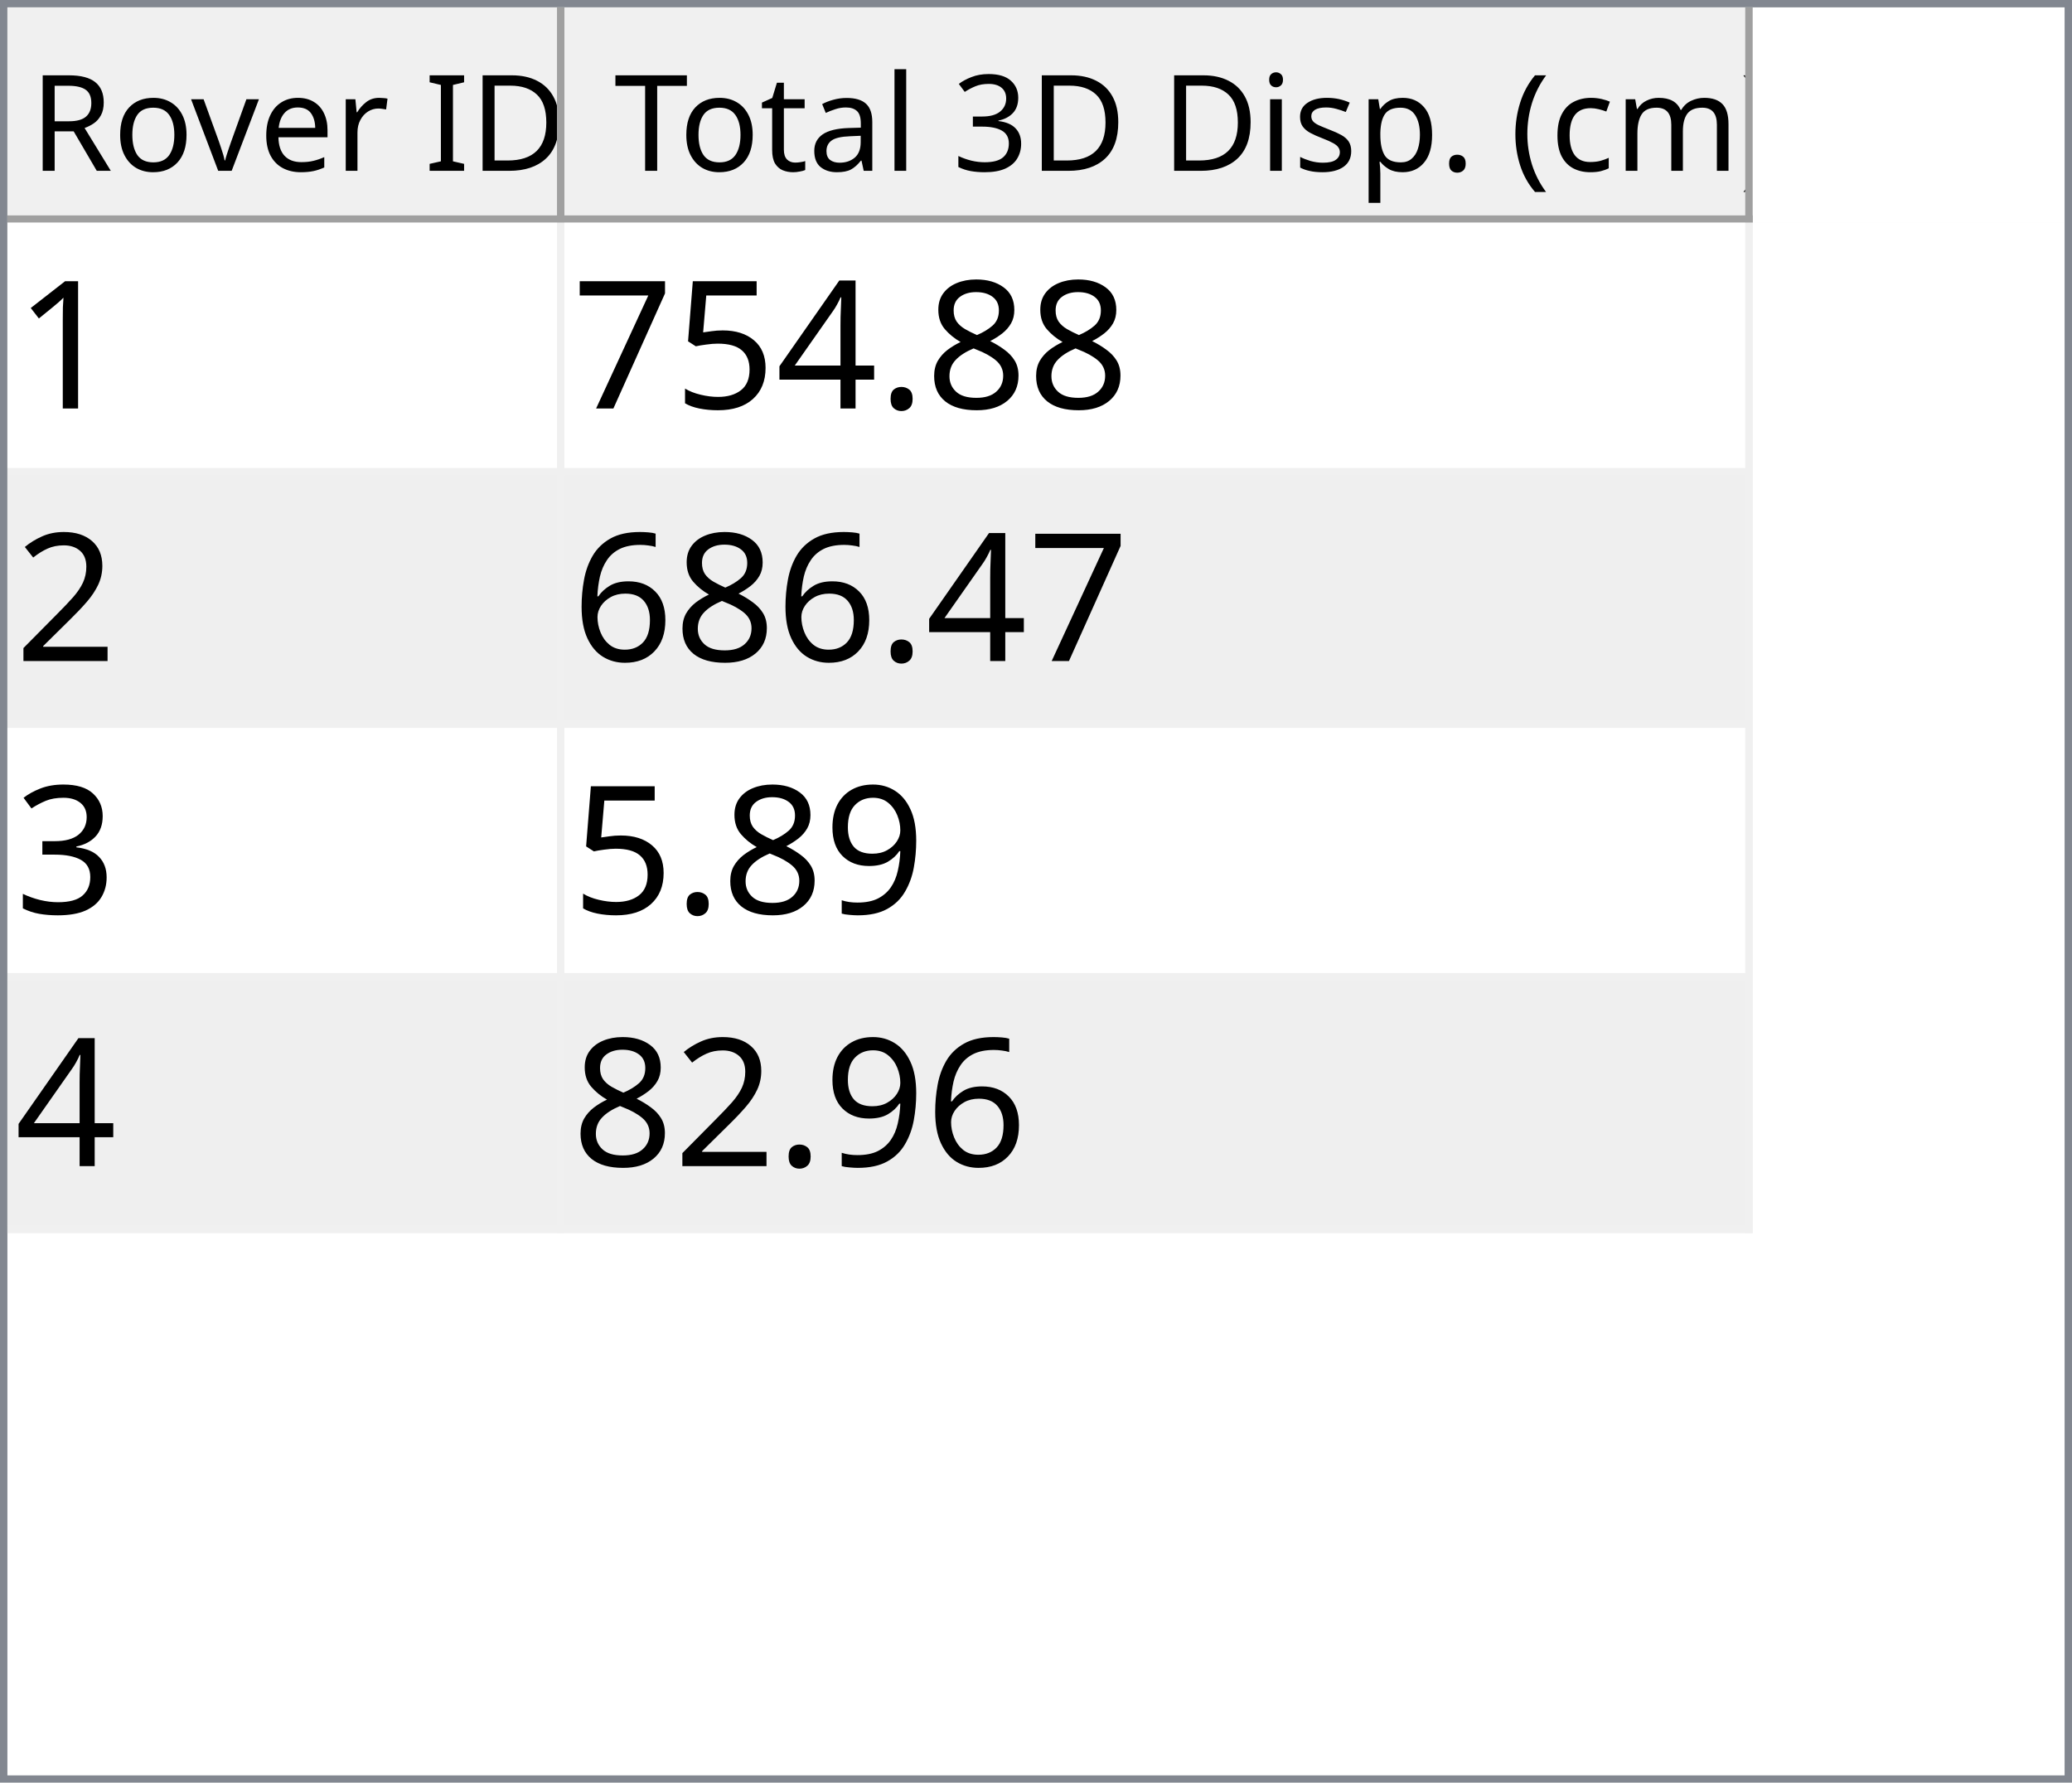
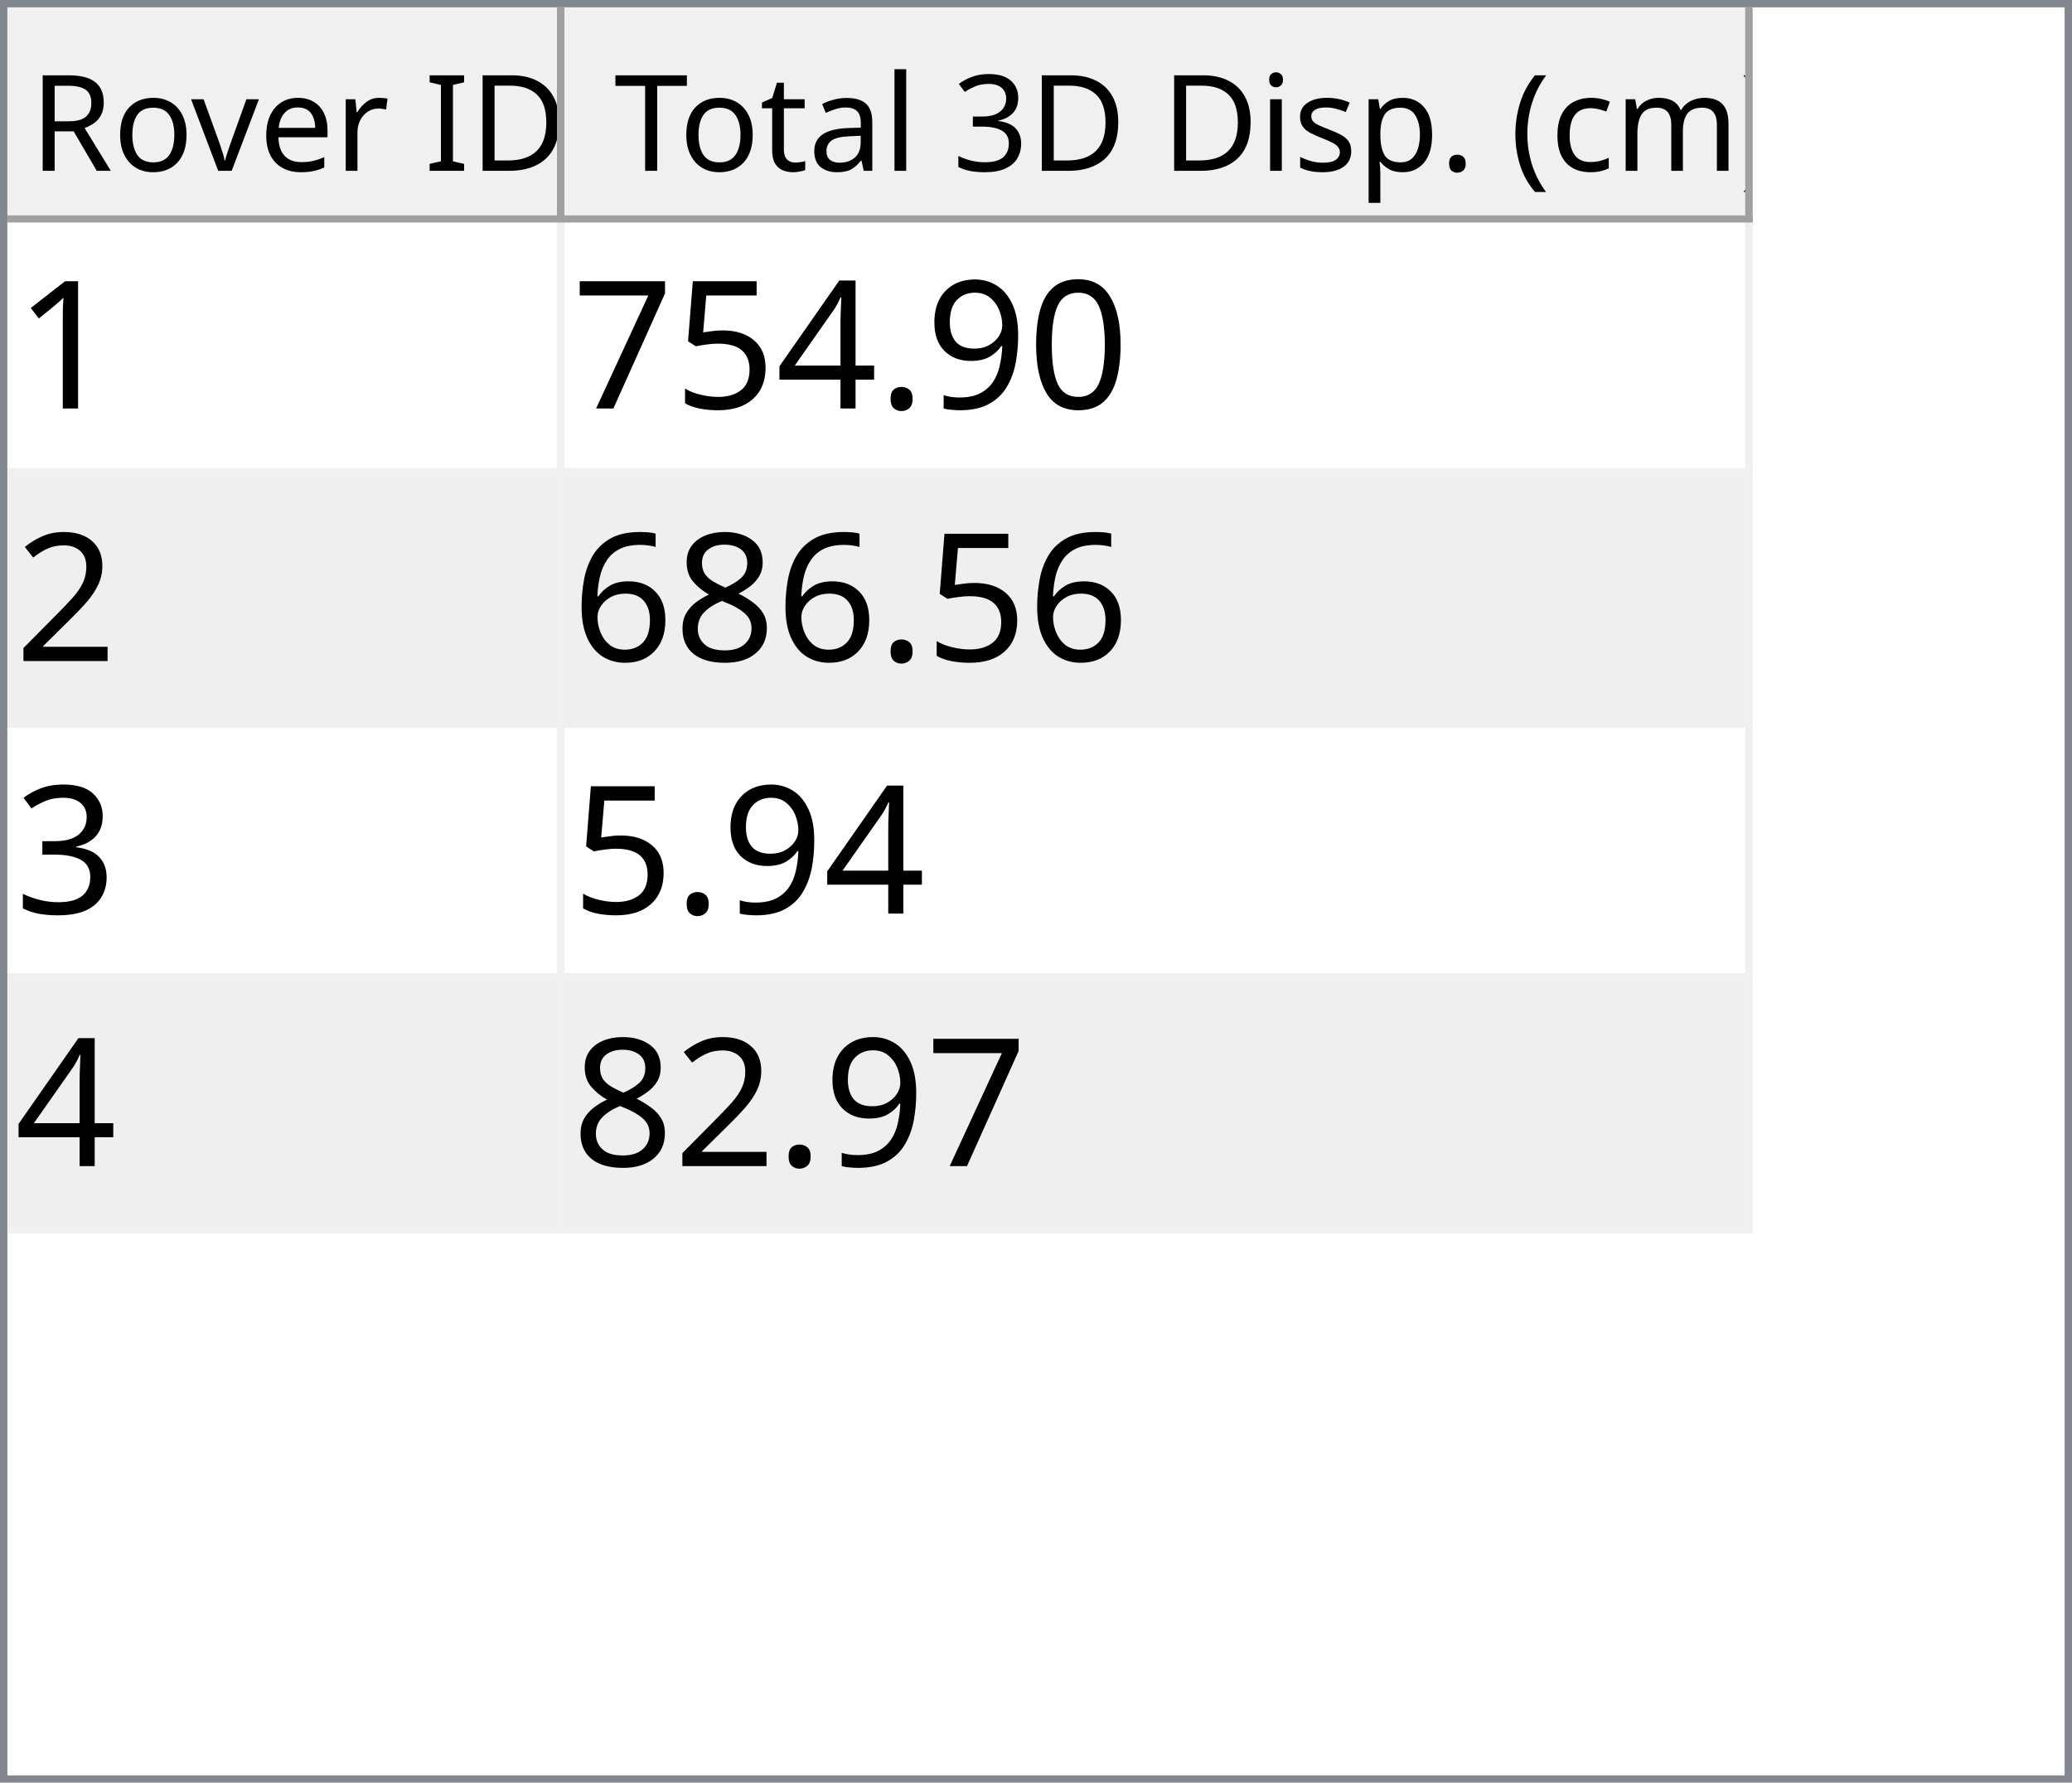
<svg xmlns="http://www.w3.org/2000/svg" style="fill-opacity:1; color-rendering:auto; color-interpolation:auto; text-rendering:auto; stroke:black; stroke-linecap:square; stroke-miterlimit:10; shape-rendering:auto; stroke-opacity:1; fill:black; stroke-dasharray:none; font-weight:normal; stroke-width:1; font-family:'Dialog'; font-style:normal; stroke-linejoin:miter; font-size:12px; stroke-dashoffset:0; image-rendering:auto;" width="279" height="240">
  <defs id="genericDefs" />
  <g>
    <defs id="defs1">
      <clipPath clipPathUnits="userSpaceOnUse" id="clipPath1">
        <path d="M0 0 L279 0 L279 240 L0 240 L0 0 Z" />
      </clipPath>
      <clipPath clipPathUnits="userSpaceOnUse" id="clipPath2">
        <path d="M0 0 L0 240 L279 240 L279 0 Z" />
      </clipPath>
      <clipPath clipPathUnits="userSpaceOnUse" id="clipPath3">
        <path d="M0 0 L0 29 L277 29 L277 0 Z" />
      </clipPath>
      <clipPath clipPathUnits="userSpaceOnUse" id="clipPath4">
        <path d="M0 0 L0 29 L75 29 L75 0 Z" />
      </clipPath>
      <clipPath clipPathUnits="userSpaceOnUse" id="clipPath5">
        <path d="M1 1 L1 28 L74 28 L74 1 Z" />
      </clipPath>
      <clipPath clipPathUnits="userSpaceOnUse" id="clipPath6">
        <path d="M0 0 L0 27 L73 27 L73 0 Z" />
      </clipPath>
      <clipPath clipPathUnits="userSpaceOnUse" id="clipPath7">
        <path d="M-0.5 -0.5 L-0.5 28.5 L74.5 28.5 L74.5 -0.5 Z" />
      </clipPath>
      <clipPath clipPathUnits="userSpaceOnUse" id="clipPath8">
        <path d="M0 0 L0 29 L160 29 L160 0 Z" />
      </clipPath>
      <clipPath clipPathUnits="userSpaceOnUse" id="clipPath9">
        <path d="M1 1 L1 28 L159 28 L159 1 Z" />
      </clipPath>
      <clipPath clipPathUnits="userSpaceOnUse" id="clipPath10">
        <path d="M0 0 L0 27 L158 27 L158 0 Z" />
      </clipPath>
      <clipPath clipPathUnits="userSpaceOnUse" id="clipPath11">
        <path d="M-0.5 -0.5 L-0.5 28.5 L159.5 28.5 L159.5 -0.5 Z" />
      </clipPath>
      <clipPath clipPathUnits="userSpaceOnUse" id="clipPath12">
        <path d="M0 0 L0 209 L277 209 L277 0 Z" />
      </clipPath>
      <clipPath clipPathUnits="userSpaceOnUse" id="clipPath13">
        <path d="M0 0 L0 136 L235 136 L235 0 Z" />
      </clipPath>
      <clipPath clipPathUnits="userSpaceOnUse" id="clipPath14">
        <path d="M-0.5 -0.5 L-0.5 135.5 L234.5 135.5 L234.5 -0.5 Z" />
      </clipPath>
      <clipPath clipPathUnits="userSpaceOnUse" id="clipPath15">
        <path d="M0 0 L0 33 L74 33 L74 0 Z" />
      </clipPath>
      <clipPath clipPathUnits="userSpaceOnUse" id="clipPath16">
        <path d="M0 0 L0 33 L159 33 L159 0 Z" />
      </clipPath>
      <font horiz-adv-x="64.551" id="font1">
        <font-face ascent="107.91" descent="25.098" units-per-em="100" style="font-style:normal; font-family:Segoe UI; font-weight:normal;" />
        <missing-glyph horiz-adv-x="64.551" d="M8.109 0 L8.109 68.266 L56.453 68.266 L56.453 0 L8.109 0 ZM15.328 7.234 L49.219 7.234 L49.219 61.031 L15.328 61.031 L15.328 7.234 Z" />
        <glyph unicode="D" horiz-adv-x="70.117" d="M9.188 0 L9.188 70.016 L28.516 70.016 Q65.531 70.016 65.531 35.891 Q65.531 19.672 55.25 9.836 Q44.969 0 27.734 0 L9.188 0 ZM17.391 62.594 L17.391 7.422 L27.828 7.422 Q41.609 7.422 49.273 14.797 Q56.938 22.172 56.938 35.688 Q56.938 62.594 28.328 62.594 L17.391 62.594 Z" />
        <glyph unicode="I" horiz-adv-x="26.611" d="M17.391 0 L9.188 0 L9.188 70.016 L17.391 70.016 L17.391 0 Z" />
        <glyph unicode=" " horiz-adv-x="27.393" d="" />
        <glyph unicode="r" horiz-adv-x="34.766" d="M34.188 41.891 Q32.078 43.5 28.125 43.5 Q23 43.5 19.555 38.672 Q16.109 33.844 16.109 25.484 L16.109 0 L8.109 0 L8.109 50 L16.109 50 L16.109 39.703 L16.312 39.703 Q18.016 44.969 21.531 47.922 Q25.047 50.875 29.391 50.875 Q32.516 50.875 34.188 50.203 L34.188 41.891 Z" />
        <glyph unicode="e" horiz-adv-x="52.295" d="M48.297 23 L12.984 23 Q13.188 14.656 17.484 10.109 Q21.781 5.562 29.297 5.562 Q37.75 5.562 44.828 11.141 L44.828 3.609 Q38.234 -1.172 27.391 -1.172 Q16.797 -1.172 10.742 5.641 Q4.688 12.453 4.688 24.812 Q4.688 36.469 11.305 43.82 Q17.922 51.172 27.734 51.172 Q37.547 51.172 42.922 44.828 Q48.297 38.484 48.297 27.203 L48.297 23 ZM40.094 29.781 Q40.047 36.719 36.75 40.578 Q33.453 44.438 27.594 44.438 Q21.922 44.438 17.969 40.383 Q14.016 36.328 13.094 29.781 L40.094 29.781 Z" />
        <glyph unicode="v" horiz-adv-x="47.9" d="M47.406 50 L27.484 0 L19.625 0 L0.688 50 L9.469 50 L22.172 13.672 Q23.578 9.672 23.922 6.688 L24.125 6.688 Q24.609 10.453 25.688 13.484 L38.969 50 L47.406 50 Z" />
        <glyph unicode="o" horiz-adv-x="58.594" d="M29 -1.172 Q17.922 -1.172 11.305 5.836 Q4.688 12.844 4.688 24.422 Q4.688 37.016 11.57 44.094 Q18.453 51.172 30.172 51.172 Q41.359 51.172 47.633 44.289 Q53.906 37.406 53.906 25.203 Q53.906 13.234 47.141 6.031 Q40.375 -1.172 29 -1.172 ZM29.594 44.438 Q21.875 44.438 17.383 39.188 Q12.891 33.938 12.891 24.703 Q12.891 15.828 17.43 10.695 Q21.969 5.562 29.594 5.562 Q37.359 5.562 41.531 10.594 Q45.703 15.625 45.703 24.906 Q45.703 34.281 41.531 39.359 Q37.359 44.438 29.594 44.438 Z" />
        <glyph unicode="R" horiz-adv-x="59.814" d="M59.375 0 L49.609 0 L37.891 19.625 Q36.281 22.359 34.766 24.289 Q33.25 26.219 31.664 27.438 Q30.078 28.656 28.25 29.219 Q26.422 29.781 24.125 29.781 L17.391 29.781 L17.391 0 L9.188 0 L9.188 70.016 L30.078 70.016 Q34.672 70.016 38.555 68.867 Q42.438 67.719 45.289 65.375 Q48.141 63.031 49.758 59.547 Q51.375 56.062 51.375 51.375 Q51.375 47.703 50.273 44.656 Q49.172 41.609 47.148 39.211 Q45.125 36.812 42.266 35.133 Q39.406 33.453 35.844 32.516 L35.844 32.328 Q37.594 31.547 38.891 30.547 Q40.188 29.547 41.359 28.18 Q42.531 26.812 43.68 25.078 Q44.828 23.344 46.234 21.047 L59.375 0 ZM17.391 62.594 L17.391 37.203 L28.516 37.203 Q31.594 37.203 34.203 38.133 Q36.812 39.062 38.719 40.797 Q40.625 42.531 41.703 45.047 Q42.781 47.562 42.781 50.688 Q42.781 56.297 39.141 59.445 Q35.5 62.594 28.609 62.594 L17.391 62.594 Z" />
        <glyph unicode=")" horiz-adv-x="30.176" d="M8.297 -15.922 L1.172 -15.922 Q16.406 2.344 16.406 26.812 Q16.406 51.469 1.078 70.016 L8.297 70.016 Q23.531 52.156 23.531 26.703 Q23.531 1.375 8.297 -15.922 Z" />
        <glyph unicode="m" horiz-adv-x="86.133" d="M79.109 0 L71.094 0 L71.094 28.719 Q71.094 37.016 68.531 40.727 Q65.969 44.438 59.906 44.438 Q54.781 44.438 51.195 39.75 Q47.609 35.062 47.609 28.516 L47.609 0 L39.594 0 L39.594 29.688 Q39.594 44.438 28.219 44.438 Q22.953 44.438 19.531 40.016 Q16.109 35.594 16.109 28.516 L16.109 0 L8.109 0 L8.109 50 L16.109 50 L16.109 42.094 L16.312 42.094 Q21.625 51.172 31.844 51.172 Q36.969 51.172 40.773 48.312 Q44.578 45.453 46 40.828 Q51.562 51.172 62.594 51.172 Q79.109 51.172 79.109 30.812 L79.109 0 Z" />
        <glyph unicode="c" horiz-adv-x="46.191" d="M42.188 2.297 Q36.422 -1.172 28.516 -1.172 Q17.828 -1.172 11.258 5.789 Q4.688 12.75 4.688 23.828 Q4.688 36.188 11.766 43.68 Q18.844 51.172 30.672 51.172 Q37.25 51.172 42.281 48.734 L42.281 40.531 Q36.719 44.438 30.375 44.438 Q22.703 44.438 17.797 38.945 Q12.891 33.453 12.891 24.516 Q12.891 15.719 17.508 10.641 Q22.125 5.562 29.891 5.562 Q36.422 5.562 42.188 9.906 L42.188 2.297 Z" />
        <glyph unicode="(" horiz-adv-x="30.176" d="M29.109 -15.922 L21.969 -15.922 Q6.844 1.375 6.844 26.703 Q6.844 52.156 21.969 70.016 L29.203 70.016 Q13.875 51.469 13.875 26.812 Q13.875 2.344 29.109 -15.922 Z" />
        <glyph unicode="." horiz-adv-x="21.68" d="M10.891 -1.078 Q8.641 -1.078 7.055 0.539 Q5.469 2.156 5.469 4.391 Q5.469 6.641 7.055 8.273 Q8.641 9.906 10.891 9.906 Q13.188 9.906 14.797 8.273 Q16.406 6.641 16.406 4.391 Q16.406 2.156 14.797 0.539 Q13.188 -1.078 10.891 -1.078 Z" />
        <glyph unicode="p" horiz-adv-x="58.789" d="M16.312 7.234 L16.109 7.234 L16.109 -23 L8.109 -23 L8.109 50 L16.109 50 L16.109 41.219 L16.312 41.219 Q22.219 51.172 33.594 51.172 Q43.266 51.172 48.688 44.461 Q54.109 37.75 54.109 26.469 Q54.109 13.922 48 6.375 Q41.891 -1.172 31.297 -1.172 Q21.578 -1.172 16.312 7.234 ZM16.109 27.391 L16.109 20.406 Q16.109 14.203 20.141 9.883 Q24.172 5.562 30.375 5.562 Q37.641 5.562 41.773 11.133 Q45.906 16.703 45.906 26.609 Q45.906 34.969 42.047 39.703 Q38.188 44.438 31.594 44.438 Q24.609 44.438 20.359 39.578 Q16.109 34.719 16.109 27.391 Z" />
        <glyph unicode="s" horiz-adv-x="42.432" d="M5.078 1.812 L5.078 10.406 Q11.625 5.562 19.484 5.562 Q30.031 5.562 30.031 12.594 Q30.031 14.594 29.125 15.992 Q28.219 17.391 26.68 18.461 Q25.141 19.531 23.07 20.383 Q21 21.234 18.609 22.172 Q15.281 23.484 12.766 24.828 Q10.25 26.172 8.57 27.859 Q6.891 29.547 6.031 31.695 Q5.172 33.844 5.172 36.719 Q5.172 40.234 6.789 42.945 Q8.406 45.656 11.086 47.484 Q13.766 49.312 17.211 50.242 Q20.656 51.172 24.312 51.172 Q30.812 51.172 35.938 48.922 L35.938 40.828 Q30.422 44.438 23.25 44.438 Q21 44.438 19.195 43.922 Q17.391 43.406 16.094 42.477 Q14.797 41.547 14.086 40.258 Q13.375 38.969 13.375 37.406 Q13.375 35.453 14.086 34.133 Q14.797 32.812 16.164 31.789 Q17.531 30.766 19.484 29.938 Q21.438 29.109 23.922 28.125 Q27.25 26.859 29.883 25.516 Q32.516 24.172 34.375 22.484 Q36.234 20.797 37.234 18.602 Q38.234 16.406 38.234 13.375 Q38.234 9.672 36.602 6.938 Q34.969 4.203 32.234 2.398 Q29.5 0.594 25.93 -0.289 Q22.359 -1.172 18.453 -1.172 Q10.75 -1.172 5.078 1.812 Z" />
        <glyph unicode="i" horiz-adv-x="24.219" d="M12.203 62.703 Q10.062 62.703 8.547 64.164 Q7.031 65.625 7.031 67.875 Q7.031 70.125 8.547 71.609 Q10.062 73.094 12.203 73.094 Q14.406 73.094 15.945 71.609 Q17.484 70.125 17.484 67.875 Q17.484 65.719 15.945 64.211 Q14.406 62.703 12.203 62.703 ZM16.109 0 L8.109 0 L8.109 50 L16.109 50 L16.109 0 Z" />
        <glyph unicode="3" horiz-adv-x="53.906" d="M46.531 19.828 Q46.531 15.094 44.75 11.211 Q42.969 7.328 39.719 4.57 Q36.469 1.812 31.93 0.297 Q27.391 -1.219 21.922 -1.219 Q11.922 -1.219 6 2.594 L6 11.188 Q13.094 5.609 22.219 5.609 Q25.875 5.609 28.828 6.539 Q31.781 7.469 33.906 9.227 Q36.031 10.984 37.18 13.477 Q38.328 15.969 38.328 19.094 Q38.328 32.812 18.797 32.812 L12.984 32.812 L12.984 39.594 L18.5 39.594 Q35.797 39.594 35.797 52.484 Q35.797 64.406 22.609 64.406 Q15.188 64.406 8.688 59.422 L8.688 67.188 Q15.375 71.188 24.609 71.188 Q29 71.188 32.57 69.969 Q36.141 68.75 38.68 66.555 Q41.219 64.359 42.609 61.281 Q44 58.203 44 54.5 Q44 40.672 30.031 36.719 L30.031 36.531 Q33.594 36.141 36.625 34.797 Q39.656 33.453 41.852 31.305 Q44.047 29.156 45.289 26.25 Q46.531 23.344 46.531 19.828 Z" />
        <glyph unicode="l" horiz-adv-x="24.219" d="M16.109 0 L8.109 0 L8.109 74.031 L16.109 74.031 L16.109 0 Z" />
        <glyph unicode="a" horiz-adv-x="50.879" d="M43.891 0 L35.891 0 L35.891 7.812 L35.688 7.812 Q30.469 -1.172 20.312 -1.172 Q12.844 -1.172 8.617 2.781 Q4.391 6.734 4.391 13.281 Q4.391 27.297 20.906 29.594 L35.891 31.688 Q35.891 44.438 25.594 44.438 Q16.547 44.438 9.281 38.281 L9.281 46.484 Q16.656 51.172 26.266 51.172 Q43.891 51.172 43.891 32.516 L43.891 0 ZM35.891 25.297 L23.828 23.641 Q18.266 22.859 15.43 20.875 Q12.594 18.891 12.594 13.875 Q12.594 10.203 15.211 7.883 Q17.828 5.562 22.172 5.562 Q28.125 5.562 32.008 9.742 Q35.891 13.922 35.891 20.312 L35.891 25.297 Z" />
        <glyph unicode="t" horiz-adv-x="33.887" d="M31.297 0.484 Q28.469 -1.078 23.828 -1.078 Q10.688 -1.078 10.688 13.578 L10.688 43.172 L2.094 43.172 L2.094 50 L10.688 50 L10.688 62.203 L18.703 64.797 L18.703 50 L31.297 50 L31.297 43.172 L18.703 43.172 L18.703 14.984 Q18.703 9.969 20.414 7.82 Q22.125 5.672 26.078 5.672 Q29.109 5.672 31.297 7.328 L31.297 0.484 Z" />
        <glyph unicode="T" horiz-adv-x="52.393" d="M50.594 62.594 L30.375 62.594 L30.375 0 L22.172 0 L22.172 62.594 L2 62.594 L2 70.016 L50.594 70.016 L50.594 62.594 Z" />
      </font>
      <font horiz-adv-x="75.0" id="font2">
        <font-face ascent="100.537" descent="21.973" units-per-em="100" style="font-style:normal; font-family:sans-serif; font-weight:normal;" />
        <missing-glyph horiz-adv-x="75.0" d="M12.5 0 L12.5 62.5 L62.5 62.5 L62.5 0 L12.5 0 ZM14.062 1.562 L60.938 1.562 L60.938 60.938 L14.062 60.938 L14.062 1.562 Z" />
        <glyph unicode="1" horiz-adv-x="55.615" d="M37.25 0 L28.469 0 L28.469 56 Q25.297 52.984 20.141 49.953 Q14.984 46.922 10.891 45.406 L10.891 53.906 Q18.266 57.375 23.781 62.305 Q29.297 67.234 31.594 71.875 L37.25 71.875 L37.25 0 Z" />
-         <glyph unicode="8" horiz-adv-x="55.615" d="M17.672 38.812 Q12.203 40.828 9.57 44.539 Q6.938 48.25 6.938 53.422 Q6.938 61.234 12.555 66.555 Q18.172 71.875 27.484 71.875 Q36.859 71.875 42.578 66.43 Q48.297 60.984 48.297 53.172 Q48.297 48.188 45.68 44.508 Q43.062 40.828 37.75 38.812 Q44.344 36.672 47.781 31.883 Q51.219 27.094 51.219 20.453 Q51.219 11.281 44.727 5.031 Q38.234 -1.219 27.641 -1.219 Q17.047 -1.219 10.547 5.055 Q4.047 11.328 4.047 20.703 Q4.047 27.688 7.594 32.398 Q11.141 37.109 17.672 38.812 ZM15.922 53.719 Q15.922 48.641 19.195 45.414 Q22.469 42.188 27.688 42.188 Q32.766 42.188 36.016 45.383 Q39.266 48.578 39.266 53.219 Q39.266 58.062 35.914 61.359 Q32.562 64.656 27.594 64.656 Q22.562 64.656 19.242 61.43 Q15.922 58.203 15.922 53.719 ZM13.094 20.656 Q13.094 16.891 14.875 13.375 Q16.656 9.859 20.172 7.93 Q23.688 6 27.734 6 Q34.031 6 38.133 10.055 Q42.234 14.109 42.234 20.359 Q42.234 26.703 38.016 30.859 Q33.797 35.016 27.438 35.016 Q21.234 35.016 17.164 30.914 Q13.094 26.812 13.094 20.656 Z" />
+         <glyph unicode="0" horiz-adv-x="55.615" d="M4.156 35.297 Q4.156 48 6.766 55.742 Q9.375 63.484 14.523 67.68 Q19.672 71.875 27.484 71.875 Q33.25 71.875 37.594 69.555 Q41.938 67.234 44.773 62.867 Q47.609 58.5 49.219 52.227 Q50.828 45.953 50.828 35.297 Q50.828 22.703 48.242 14.969 Q45.656 7.234 40.508 3.008 Q35.359 -1.219 27.484 -1.219 Q17.141 -1.219 11.234 6.203 Q4.156 15.141 4.156 35.297 ZM13.188 35.297 Q13.188 17.672 17.312 11.836 Q21.438 6 27.484 6 Q33.547 6 37.672 11.859 Q41.797 17.719 41.797 35.297 Q41.797 52.984 37.672 58.789 Q33.547 64.594 27.391 64.594 Q21.344 64.594 17.719 59.469 Q13.188 52.938 13.188 35.297 Z" />
+         <glyph unicode="9" horiz-adv-x="55.615" d="M5.469 16.547 L13.922 17.328 Q14.984 11.375 18.016 8.688 Q21.047 6 25.781 6 Q29.828 6 32.883 7.859 Q35.938 9.719 37.891 12.82 Q39.844 15.922 41.164 21.195 Q42.484 26.469 42.484 31.938 Q42.484 32.516 42.438 33.688 Q39.797 29.5 35.234 26.883 Q30.672 24.266 25.344 24.266 Q16.453 24.266 10.305 30.711 Q4.156 37.156 4.156 47.703 Q4.156 58.594 10.578 65.234 Q17 71.875 26.656 71.875 Q33.641 71.875 39.43 68.117 Q45.219 64.359 48.219 57.398 Q51.219 50.438 51.219 37.25 Q51.219 23.531 48.242 15.406 Q45.266 7.281 39.383 3.031 Q33.5 -1.219 25.594 -1.219 Q17.188 -1.219 11.867 3.445 Q6.547 8.109 5.469 16.547 ZM41.453 48.141 Q41.453 55.719 37.43 60.156 Q33.406 64.594 27.734 64.594 Q21.875 64.594 17.531 59.812 Q13.188 55.031 13.188 47.406 Q13.188 40.578 17.312 36.305 Q21.438 32.031 27.484 32.031 Q33.594 32.031 37.523 36.305 Q41.453 40.578 41.453 48.141 Z" />
        <glyph unicode="." horiz-adv-x="27.783" d="M9.078 0 L9.078 10.016 L19.094 10.016 L19.094 0 L9.078 0 Z" />
        <glyph unicode="4" horiz-adv-x="55.615" d="M32.328 0 L32.328 17.141 L1.266 17.141 L1.266 25.203 L33.938 71.578 L41.109 71.578 L41.109 25.203 L50.781 25.203 L50.781 17.141 L41.109 17.141 L41.109 0 L32.328 0 ZM32.328 25.203 L32.328 57.469 L9.906 25.203 L32.328 25.203 Z" />
        <glyph unicode="5" horiz-adv-x="55.615" d="M4.156 18.75 L13.375 19.531 Q14.406 12.797 18.141 9.398 Q21.875 6 27.156 6 Q33.5 6 37.891 10.789 Q42.281 15.578 42.281 23.484 Q42.281 31 38.062 35.352 Q33.844 39.703 27 39.703 Q22.75 39.703 19.336 37.773 Q15.922 35.844 13.969 32.766 L5.719 33.844 L12.641 70.609 L48.25 70.609 L48.25 62.203 L19.672 62.203 L15.828 42.969 Q22.266 47.469 29.344 47.469 Q38.719 47.469 45.164 40.969 Q51.609 34.469 51.609 24.266 Q51.609 14.547 45.953 7.469 Q39.062 -1.219 27.156 -1.219 Q17.391 -1.219 11.211 4.25 Q5.031 9.719 4.156 18.75 Z" />
        <glyph unicode="7" horiz-adv-x="55.615" d="M4.734 62.203 L4.734 70.656 L51.078 70.656 L51.078 63.812 Q44.234 56.547 37.523 44.484 Q30.812 32.422 27.156 19.672 Q24.516 10.688 23.781 0 L14.75 0 Q14.891 8.453 18.062 20.414 Q21.234 32.375 27.172 43.484 Q33.109 54.594 39.797 62.203 L4.734 62.203 Z" />
        <glyph unicode="2" horiz-adv-x="55.615" d="M50.344 8.453 L50.344 0 L3.031 0 Q2.938 3.172 4.047 6.109 Q5.859 10.938 9.836 15.625 Q13.812 20.312 21.344 26.469 Q33.016 36.031 37.117 41.625 Q41.219 47.219 41.219 52.203 Q41.219 57.422 37.477 61.008 Q33.734 64.594 27.734 64.594 Q21.391 64.594 17.578 60.789 Q13.766 56.984 13.719 50.25 L4.688 51.172 Q5.609 61.281 11.664 66.578 Q17.719 71.875 27.938 71.875 Q38.234 71.875 44.242 66.164 Q50.25 60.453 50.25 52 Q50.25 47.703 48.492 43.555 Q46.734 39.406 42.656 34.812 Q38.578 30.219 29.109 22.219 Q21.188 15.578 18.945 13.211 Q16.703 10.844 15.234 8.453 L50.344 8.453 Z" />
+         <glyph unicode="8" horiz-adv-x="55.615" d="M17.672 38.812 Q12.203 40.828 9.57 44.539 Q6.938 48.25 6.938 53.422 Q6.938 61.234 12.555 66.555 Q18.172 71.875 27.484 71.875 Q36.859 71.875 42.578 66.43 Q48.297 60.984 48.297 53.172 Q48.297 48.188 45.68 44.508 Q43.062 40.828 37.75 38.812 Q44.344 36.672 47.781 31.883 Q51.219 27.094 51.219 20.453 Q51.219 11.281 44.727 5.031 Q38.234 -1.219 27.641 -1.219 Q17.047 -1.219 10.547 5.055 Q4.047 11.328 4.047 20.703 Q4.047 27.688 7.594 32.398 Q11.141 37.109 17.672 38.812 ZM15.922 53.719 Q15.922 48.641 19.195 45.414 Q22.469 42.188 27.688 42.188 Q32.766 42.188 36.016 45.383 Q39.266 48.578 39.266 53.219 Q39.266 58.062 35.914 61.359 Q32.562 64.656 27.594 64.656 Q22.562 64.656 19.242 61.43 Q15.922 58.203 15.922 53.719 ZM13.094 20.656 Q13.094 16.891 14.875 13.375 Q16.656 9.859 20.172 7.93 Q23.688 6 27.734 6 Q34.031 6 38.133 10.055 Q42.234 14.109 42.234 20.359 Q42.234 26.703 38.016 30.859 Q33.797 35.016 27.438 35.016 Q21.234 35.016 17.164 30.914 Q13.094 26.812 13.094 20.656 Z" />
        <glyph unicode="6" horiz-adv-x="55.615" d="M49.75 54.047 L41.016 53.375 Q39.844 58.547 37.703 60.891 Q34.125 64.656 28.906 64.656 Q24.703 64.656 21.531 62.312 Q17.391 59.281 14.992 53.469 Q12.594 47.656 12.5 36.922 Q15.672 41.75 20.266 44.094 Q24.859 46.438 29.891 46.438 Q38.672 46.438 44.852 39.969 Q51.031 33.5 51.031 23.25 Q51.031 16.5 48.125 10.719 Q45.219 4.938 40.141 1.859 Q35.062 -1.219 28.609 -1.219 Q17.625 -1.219 10.695 6.859 Q3.766 14.938 3.766 33.5 Q3.766 54.25 11.422 63.672 Q18.109 71.875 29.438 71.875 Q37.891 71.875 43.289 67.141 Q48.688 62.406 49.75 54.047 ZM13.875 23.188 Q13.875 18.656 15.797 14.508 Q17.719 10.359 21.188 8.18 Q24.656 6 28.469 6 Q34.031 6 38.039 10.492 Q42.047 14.984 42.047 22.703 Q42.047 30.125 38.086 34.398 Q34.125 38.672 28.125 38.672 Q22.172 38.672 18.023 34.398 Q13.875 30.125 13.875 23.188 Z" />
        <glyph unicode="3" horiz-adv-x="55.615" d="M4.203 18.891 L12.984 20.062 Q14.5 12.594 18.141 9.297 Q21.781 6 27 6 Q33.203 6 37.477 10.297 Q41.75 14.594 41.75 20.953 Q41.75 27 37.797 30.93 Q33.844 34.859 27.734 34.859 Q25.25 34.859 21.531 33.891 L22.516 41.609 Q23.391 41.5 23.922 41.5 Q29.547 41.5 34.039 44.43 Q38.531 47.359 38.531 53.469 Q38.531 58.297 35.258 61.477 Q31.984 64.656 26.812 64.656 Q21.688 64.656 18.266 61.43 Q14.844 58.203 13.875 51.766 L5.078 53.328 Q6.688 62.156 12.398 67.016 Q18.109 71.875 26.609 71.875 Q32.469 71.875 37.398 69.359 Q42.328 66.844 44.945 62.5 Q47.562 58.156 47.562 53.266 Q47.562 48.641 45.07 44.828 Q42.578 41.016 37.703 38.766 Q44.047 37.312 47.562 32.695 Q51.078 28.078 51.078 21.141 Q51.078 11.766 44.242 5.25 Q37.406 -1.266 26.953 -1.266 Q17.531 -1.266 11.305 4.352 Q5.078 9.969 4.203 18.891 Z" />
-         <glyph unicode="9" horiz-adv-x="55.615" d="M5.469 16.547 L13.922 17.328 Q14.984 11.375 18.016 8.688 Q21.047 6 25.781 6 Q29.828 6 32.883 7.859 Q35.938 9.719 37.891 12.82 Q39.844 15.922 41.164 21.195 Q42.484 26.469 42.484 31.938 Q42.484 32.516 42.438 33.688 Q39.797 29.5 35.234 26.883 Q30.672 24.266 25.344 24.266 Q16.453 24.266 10.305 30.711 Q4.156 37.156 4.156 47.703 Q4.156 58.594 10.578 65.234 Q17 71.875 26.656 71.875 Q33.641 71.875 39.43 68.117 Q45.219 64.359 48.219 57.398 Q51.219 50.438 51.219 37.25 Q51.219 23.531 48.242 15.406 Q45.266 7.281 39.383 3.031 Q33.5 -1.219 25.594 -1.219 Q17.188 -1.219 11.867 3.445 Q6.547 8.109 5.469 16.547 ZM41.453 48.141 Q41.453 55.719 37.43 60.156 Q33.406 64.594 27.734 64.594 Q21.875 64.594 17.531 59.812 Q13.188 55.031 13.188 47.406 Q13.188 40.578 17.312 36.305 Q21.438 32.031 27.484 32.031 Q33.594 32.031 37.523 36.305 Q41.453 40.578 41.453 48.141 Z" />
      </font>
    </defs>
    <g style="fill:white; stroke:white;">
      <rect x="0" y="0" width="279" style="clip-path:url(#clipPath1); stroke:none;" height="240" />
    </g>
    <g style="fill:white; text-rendering:optimizeSpeed; color-rendering:optimizeSpeed; image-rendering:optimizeSpeed; shape-rendering:crispEdges; stroke:white; color-interpolation:sRGB;">
      <rect x="0" width="279" height="240" y="0" style="stroke:none;" />
      <path style="stroke:none;" d="M0 240 L279 240 L279 0 L0 0 Z" />
    </g>
    <g style="fill:rgb(240,240,240); font-size:18px; font-family:'Segoe UI'; stroke:rgb(240,240,240);">
      <rect x="0" y="0" width="279" style="clip-path:url(#clipPath2); stroke:none;" height="240" />
    </g>
    <g style="fill:rgb(130,135,144); font-size:18px; font-family:'Segoe UI'; stroke:rgb(130,135,144);">
      <path d="M0 0 L279 0 L279 240 L0 240 L0 0 ZM1 1 L278 1 L278 239 L1 239 L1 1 Z" style="fill-rule:evenodd; clip-path:url(#clipPath2); stroke:none;" />
    </g>
    <g style="fill:white; font-size:18px; font-family:'Segoe UI'; stroke:white;" transform="translate(1,1)">
      <rect x="0" y="0" width="277" style="clip-path:url(#clipPath3); stroke:none;" height="29" />
    </g>
    <g style="fill:rgb(240,240,240); font-size:18px; font-family:'Segoe UI'; stroke:rgb(240,240,240);" transform="translate(1,1)">
      <rect x="0" y="0" width="75" style="clip-path:url(#clipPath4); stroke:none;" height="29" />
    </g>
    <g style="font-family:'Segoe UI'; font-size:18px;" transform="translate(2,2)">
      <text x="2" xml:space="preserve" y="21" style="clip-path:url(#clipPath6); stroke:none;">Rover ID</text>
    </g>
    <g transform="translate(1.5,1.5)" style="fill:rgb(160,160,160); font-size:18px; font-family:'Segoe UI'; stroke:rgb(160,160,160); stroke-linejoin:bevel;">
      <line x1="74" x2="74" y1="0" style="fill:none; clip-path:url(#clipPath7);" y2="28" />
    </g>
    <g transform="matrix(1,0,0,1,1,1) translate(0.5,0.5)" style="fill:rgb(160,160,160); font-size:18px; font-family:'Segoe UI'; stroke:rgb(160,160,160); stroke-linejoin:bevel;">
      <line x1="0" x2="74" y1="28" style="fill:none; clip-path:url(#clipPath7);" y2="28" />
    </g>
    <g style="fill:rgb(240,240,240); font-size:18px; font-family:'Segoe UI'; stroke:rgb(240,240,240);" transform="translate(76,1)">
      <rect x="0" y="0" width="160" style="clip-path:url(#clipPath8); stroke:none;" height="29" />
    </g>
    <g style="font-family:'Segoe UI'; font-size:18px;" transform="translate(77,2)">
      <text x="1" xml:space="preserve" y="21" style="clip-path:url(#clipPath10); stroke:none;"> Total 3D Disp. (cm)</text>
    </g>
    <g transform="translate(76.5,1.5)" style="fill:rgb(160,160,160); font-size:18px; font-family:'Segoe UI'; stroke:rgb(160,160,160); stroke-linejoin:bevel;">
      <line x1="159" x2="159" y1="0" style="fill:none; clip-path:url(#clipPath11);" y2="28" />
    </g>
    <g transform="matrix(1,0,0,1,76,1) translate(0.5,0.5)" style="fill:rgb(160,160,160); font-size:18px; font-family:'Segoe UI'; stroke:rgb(160,160,160); stroke-linejoin:bevel;">
      <line x1="0" x2="159" y1="28" style="fill:none; clip-path:url(#clipPath11);" y2="28" />
    </g>
    <g style="fill:white; font-size:18px; font-family:'Segoe UI'; stroke:white;" transform="translate(1,30)">
      <rect x="0" y="0" width="277" style="clip-path:url(#clipPath12); stroke:none;" height="209" />
    </g>
    <g style="fill:rgb(240,240,240); font-size:24px; font-family:sans-serif; stroke:rgb(240,240,240);" transform="translate(1,30)">
      <rect x="0" y="0" width="235" style="clip-path:url(#clipPath13); stroke:none;" height="136" />
      <line transform="translate(0.5,0.5)" x1="0" x2="234" y1="33" style="clip-path:url(#clipPath14); fill:none; stroke-linejoin:bevel;" y2="33" />
    </g>
    <g transform="matrix(1,0,0,1,1,30) translate(0.5,0.5)" style="fill:rgb(240,240,240); font-size:24px; font-family:sans-serif; stroke:rgb(240,240,240); stroke-linejoin:bevel;">
      <line x1="0" x2="234" y1="67" style="fill:none; clip-path:url(#clipPath14);" y2="67" />
    </g>
    <g transform="matrix(1,0,0,1,1,30) translate(0.5,0.5)" style="fill:rgb(240,240,240); font-size:24px; font-family:sans-serif; stroke:rgb(240,240,240); stroke-linejoin:bevel;">
      <line x1="0" x2="234" y1="101" style="fill:none; clip-path:url(#clipPath14);" y2="101" />
    </g>
    <g transform="matrix(1,0,0,1,1,30) translate(0.5,0.5)" style="fill:rgb(240,240,240); font-size:24px; font-family:sans-serif; stroke:rgb(240,240,240); stroke-linejoin:bevel;">
      <line x1="0" x2="234" y1="135" style="fill:none; clip-path:url(#clipPath14);" y2="135" />
    </g>
    <g transform="matrix(1,0,0,1,1,30) translate(0.5,0.5)" style="fill:rgb(240,240,240); font-size:24px; font-family:sans-serif; stroke:rgb(240,240,240); stroke-linejoin:bevel;">
      <line x1="74" x2="74" y1="0" style="fill:none; clip-path:url(#clipPath14);" y2="135" />
    </g>
    <g transform="matrix(1,0,0,1,1,30) translate(0.5,0.5)" style="fill:rgb(240,240,240); font-size:24px; font-family:sans-serif; stroke:rgb(240,240,240); stroke-linejoin:bevel;">
      <line x1="234" x2="234" y1="0" style="fill:none; clip-path:url(#clipPath14);" y2="135" />
    </g>
    <g style="fill:white; font-size:24px; font-family:sans-serif; stroke:white;" transform="matrix(1,0,0,1,1,30)">
      <rect x="0" y="0" width="74" style="clip-path:url(#clipPath15); stroke:none;" height="33" />
      <text x="1" y="25" style="fill:black; clip-path:url(#clipPath15); stroke:none;" xml:space="preserve">1</text>
    </g>
    <g style="fill:white; font-size:24px; font-family:sans-serif; stroke:white;" transform="matrix(1,0,0,1,1,30) translate(75,0)">
      <rect x="0" y="0" width="159" style="clip-path:url(#clipPath16); stroke:none;" height="33" />
-       <text x="1" y="25" style="fill:black; clip-path:url(#clipPath16); stroke:none;" xml:space="preserve">754.88</text>
+       <text x="1" y="25" style="fill:black; clip-path:url(#clipPath16); stroke:none;" xml:space="preserve">754.90</text>
    </g>
    <g style="fill:rgb(239,239,239); font-size:24px; font-family:sans-serif; stroke:rgb(239,239,239);" transform="matrix(1,0,0,1,1,30) translate(0,34)">
      <rect x="0" y="0" width="74" style="clip-path:url(#clipPath15); stroke:none;" height="33" />
      <text x="1" y="25" style="fill:black; clip-path:url(#clipPath15); stroke:none;" xml:space="preserve">2</text>
    </g>
    <g style="fill:rgb(239,239,239); font-size:24px; font-family:sans-serif; stroke:rgb(239,239,239);" transform="matrix(1,0,0,1,1,30) translate(75,34)">
      <rect x="0" y="0" width="159" style="clip-path:url(#clipPath16); stroke:none;" height="33" />
-       <text x="1" y="25" style="fill:black; clip-path:url(#clipPath16); stroke:none;" xml:space="preserve">686.47</text>
+       <text x="1" y="25" style="fill:black; clip-path:url(#clipPath16); stroke:none;" xml:space="preserve">686.56</text>
    </g>
    <g style="fill:white; font-size:24px; font-family:sans-serif; stroke:white;" transform="matrix(1,0,0,1,1,30) translate(0,68)">
      <rect x="0" y="0" width="74" style="clip-path:url(#clipPath15); stroke:none;" height="33" />
      <text x="1" y="25" style="fill:black; clip-path:url(#clipPath15); stroke:none;" xml:space="preserve">3</text>
    </g>
    <g style="fill:white; font-size:24px; font-family:sans-serif; stroke:white;" transform="matrix(1,0,0,1,1,30) translate(75,68)">
      <rect x="0" y="0" width="159" style="clip-path:url(#clipPath16); stroke:none;" height="33" />
-       <text x="1" y="25" style="fill:black; clip-path:url(#clipPath16); stroke:none;" xml:space="preserve">5.89</text>
+       <text x="1" y="25" style="fill:black; clip-path:url(#clipPath16); stroke:none;" xml:space="preserve">5.94</text>
    </g>
    <g style="fill:rgb(239,239,239); font-size:24px; font-family:sans-serif; stroke:rgb(239,239,239);" transform="matrix(1,0,0,1,1,30) translate(0,102)">
      <rect x="0" y="0" width="74" style="clip-path:url(#clipPath15); stroke:none;" height="33" />
      <text x="1" y="25" style="fill:black; clip-path:url(#clipPath15); stroke:none;" xml:space="preserve">4</text>
    </g>
    <g style="fill:rgb(239,239,239); font-size:24px; font-family:sans-serif; stroke:rgb(239,239,239);" transform="matrix(1,0,0,1,1,30) translate(75,102)">
      <rect x="0" y="0" width="159" style="clip-path:url(#clipPath16); stroke:none;" height="33" />
-       <text x="1" y="25" style="fill:black; clip-path:url(#clipPath16); stroke:none;" xml:space="preserve">82.96</text>
+       <text x="1" y="25" style="fill:black; clip-path:url(#clipPath16); stroke:none;" xml:space="preserve">82.97</text>
    </g>
  </g>
</svg>
